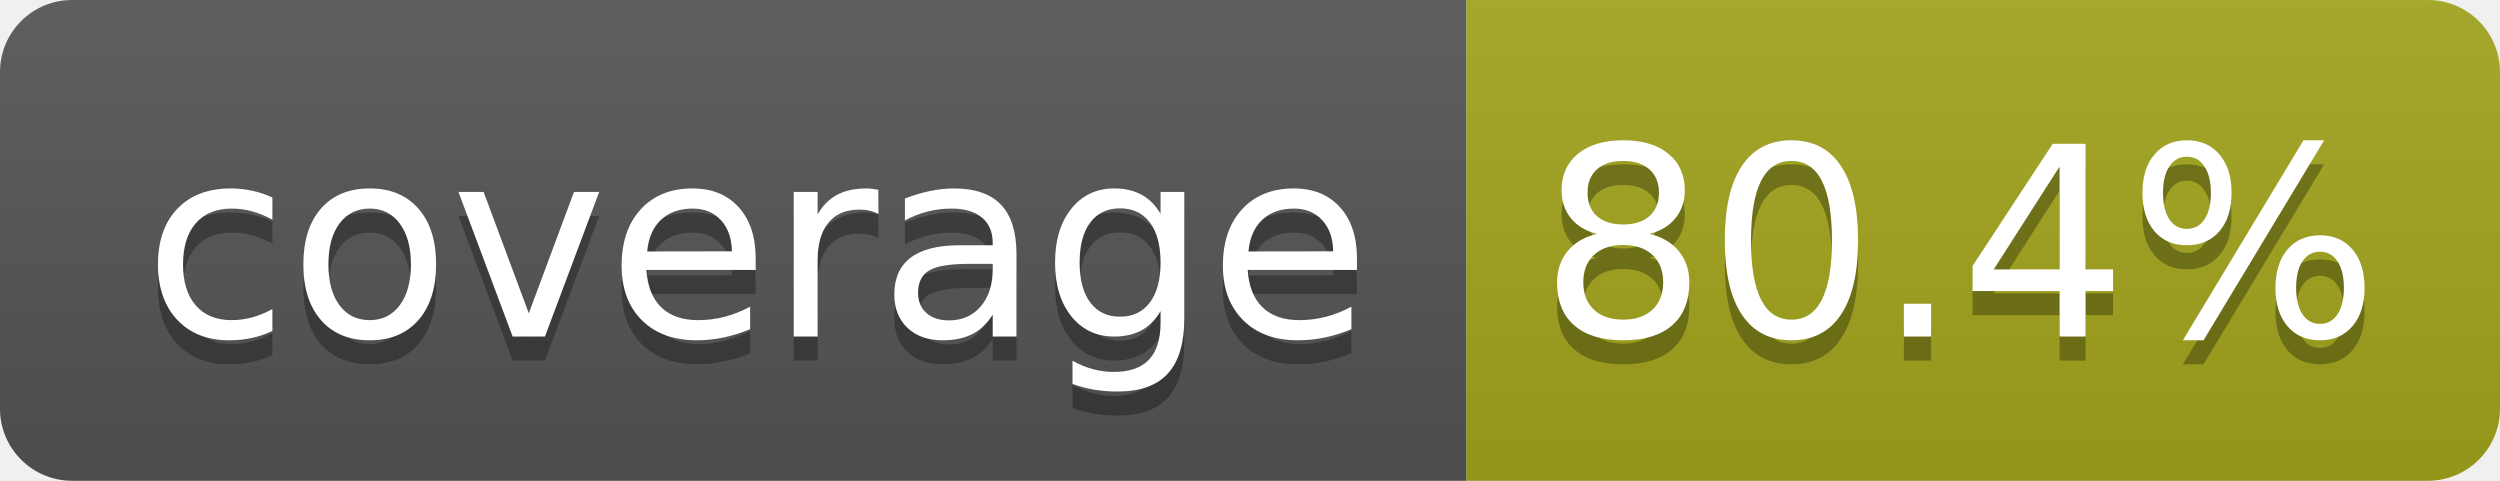
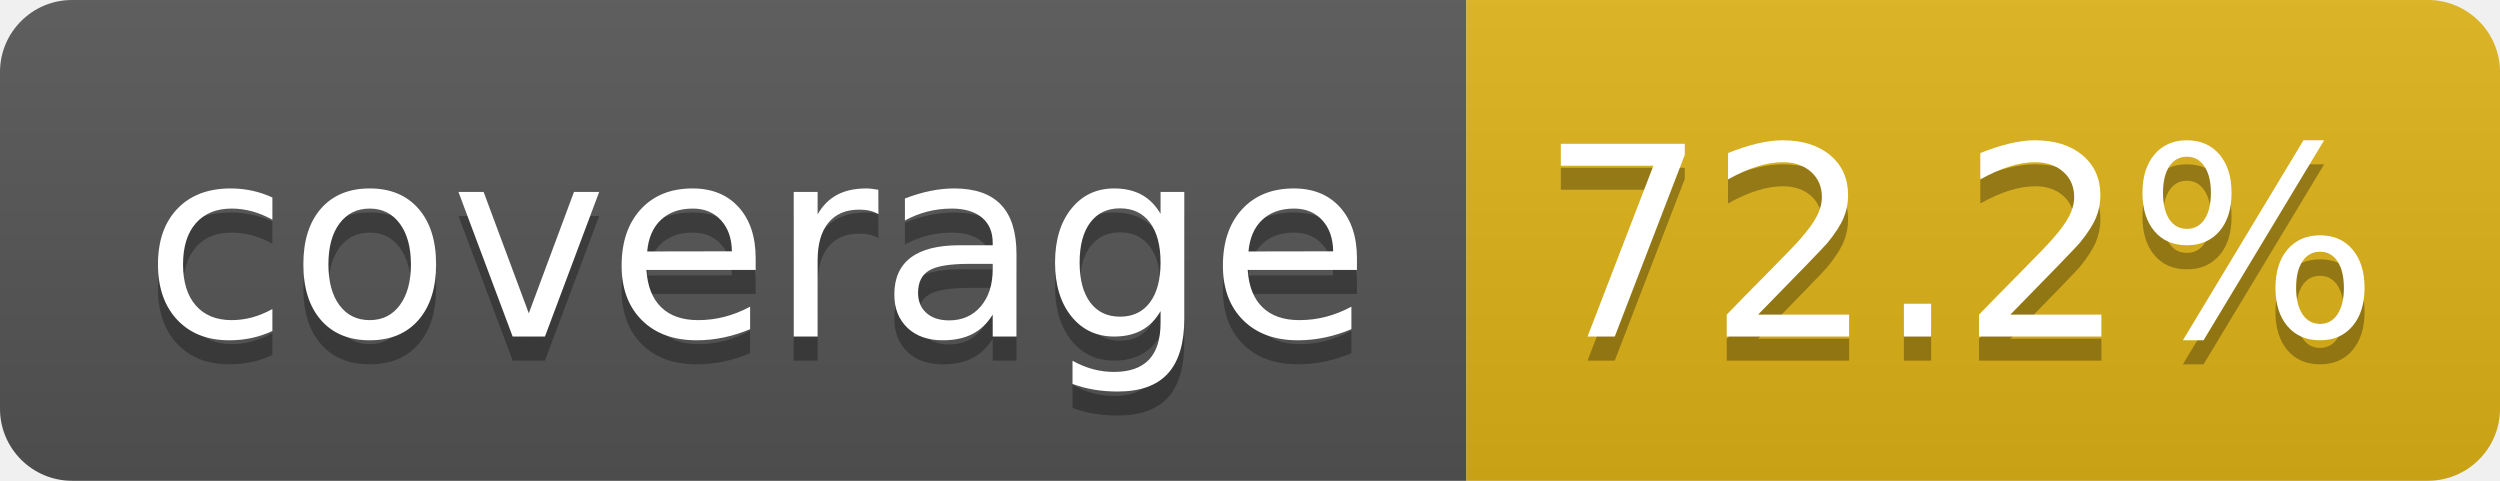
- <svg xmlns="http://www.w3.org/2000/svg" width="104" height="20" role="img" aria-label="coverage: 80.4%">
+ <svg xmlns="http://www.w3.org/2000/svg" width="104" height="20" role="img" aria-label="coverage: 72.2%">
  <linearGradient id="s" x2="0" y2="100%">
    <stop offset="0" stop-color="#bbb" stop-opacity=".1" />
    <stop offset="1" stop-opacity=".1" />
  </linearGradient>
  <clipPath id="r">
    <rect width="104" height="20" rx="3" fill="#fff" />
  </clipPath>
  <g clip-path="url(#r)">
    <rect width="61" height="20" fill="#555" />
-     <rect x="61" width="43" height="20" fill="#a4a61d" />
+     <rect x="61" width="43" height="20" fill="#dfb317" />
    <rect width="104" height="20" fill="url(#s)" />
  </g>
  <g fill="#fff" text-anchor="middle" font-family="Verdana,Geneva,DejaVu Sans,sans-serif" text-rendering="geometricPrecision" font-size="110">
    <text aria-hidden="true" x="315" y="150" fill="#010101" fill-opacity=".3" transform="scale(.1)" textLength="510">coverage</text>
    <text x="315" y="140" transform="scale(.1)" fill="#fff" textLength="510">coverage</text>
-     <text aria-hidden="true" x="815" y="150" fill="#010101" fill-opacity=".3" transform="scale(.1)" textLength="330">80.4%</text>
-     <text x="815" y="140" transform="scale(.1)" fill="#fff" textLength="330">80.4%</text>
+     <text aria-hidden="true" x="815" y="150" fill="#010101" fill-opacity=".3" transform="scale(.1)" textLength="330">72.2%</text>
+     <text x="815" y="140" transform="scale(.1)" fill="#fff" textLength="330">72.2%</text>
  </g>
</svg>
